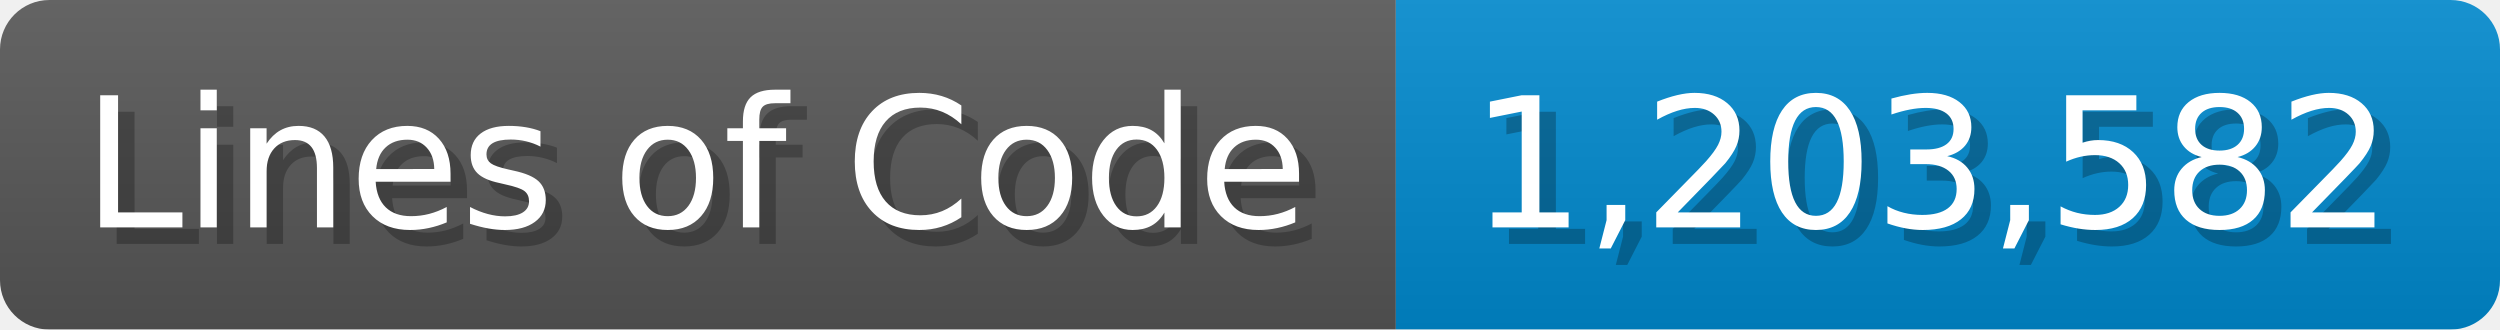
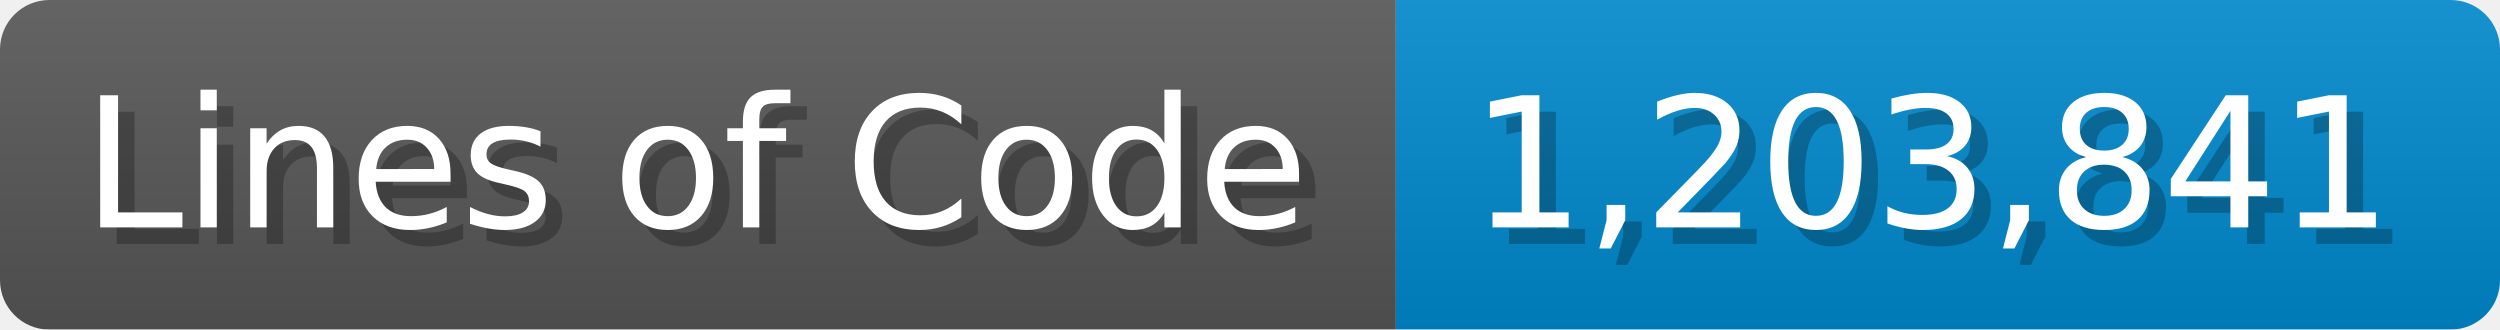
<svg xmlns="http://www.w3.org/2000/svg" width="151.7" height="20" viewBox="0 0 1517 200">
  <linearGradient id="a" x2="0" y2="100%">
    <stop offset="0" stop-opacity=".1" stop-color="#EEE" />
    <stop offset="1" stop-opacity=".1" />
  </linearGradient>
  <mask id="m">
    <rect width="1517" height="200" rx="30" fill="#FFF" />
  </mask>
  <g mask="url(#m)">
    <rect width="847" height="200" fill="#555" />
    <rect width="670" height="200" fill="#08C" x="847" />
    <rect width="1517" height="200" fill="url(#a)" />
  </g>
  <g fill="#fff" text-anchor="start" font-family="Verdana,DejaVu Sans,sans-serif" font-size="110">
    <text x="60" y="148" textLength="747" fill="#000" opacity="0.25">Lines of Code</text>
    <text x="50" y="138" textLength="747">Lines of Code</text>
-     <text x="902" y="148" textLength="570" fill="#000" opacity="0.25">1,203,582</text>
-     <text x="892" y="138" textLength="570">1,203,582</text>
+     <text x="902" y="148" textLength="570" fill="#000" opacity="0.25">1,203,841</text>
+     <text x="892" y="138" textLength="570">1,203,841</text>
  </g>
</svg>
